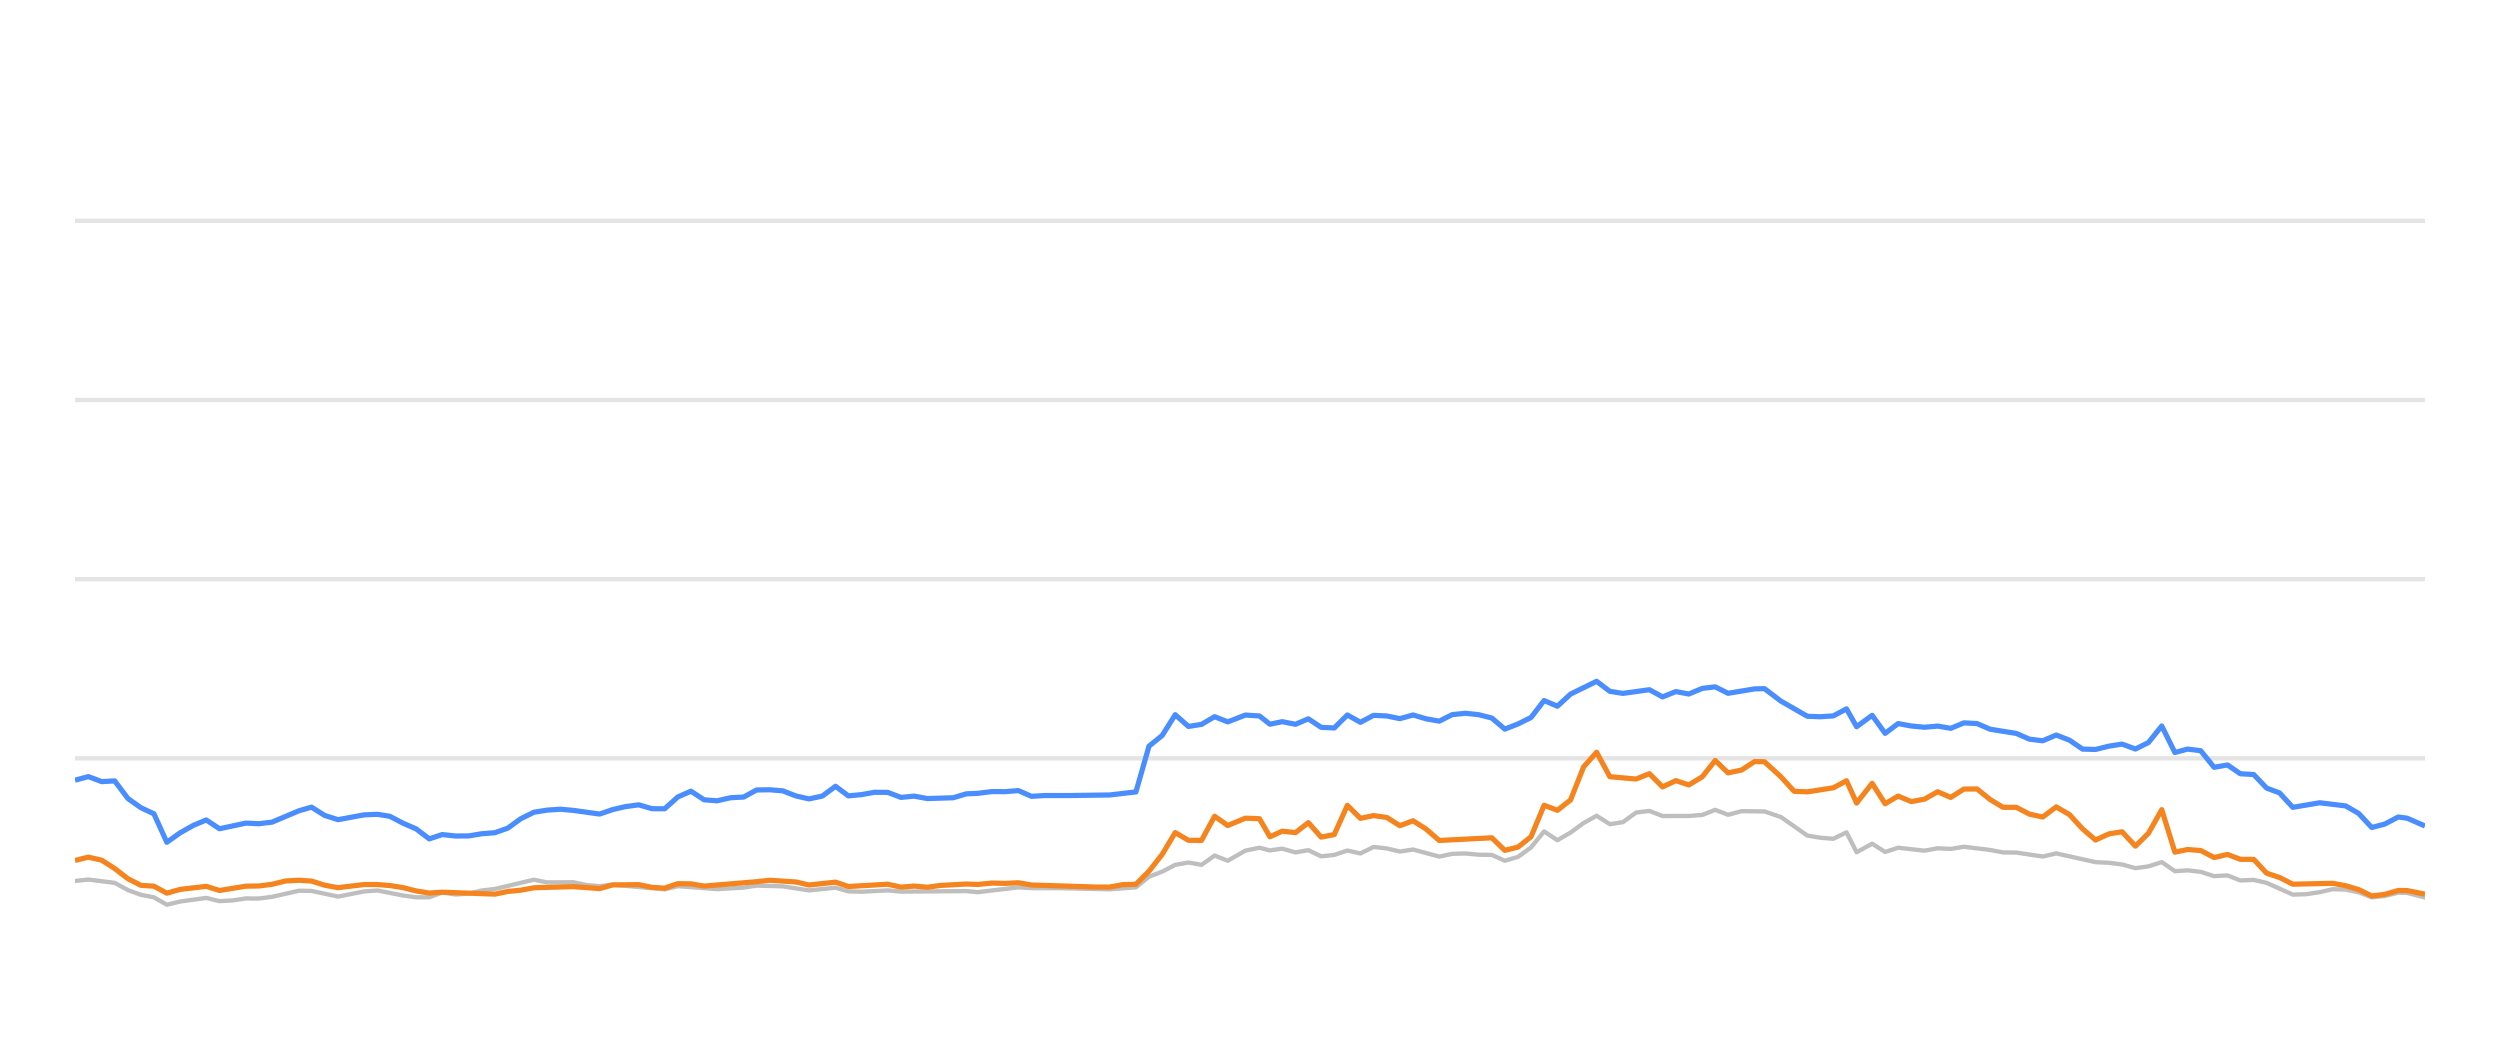
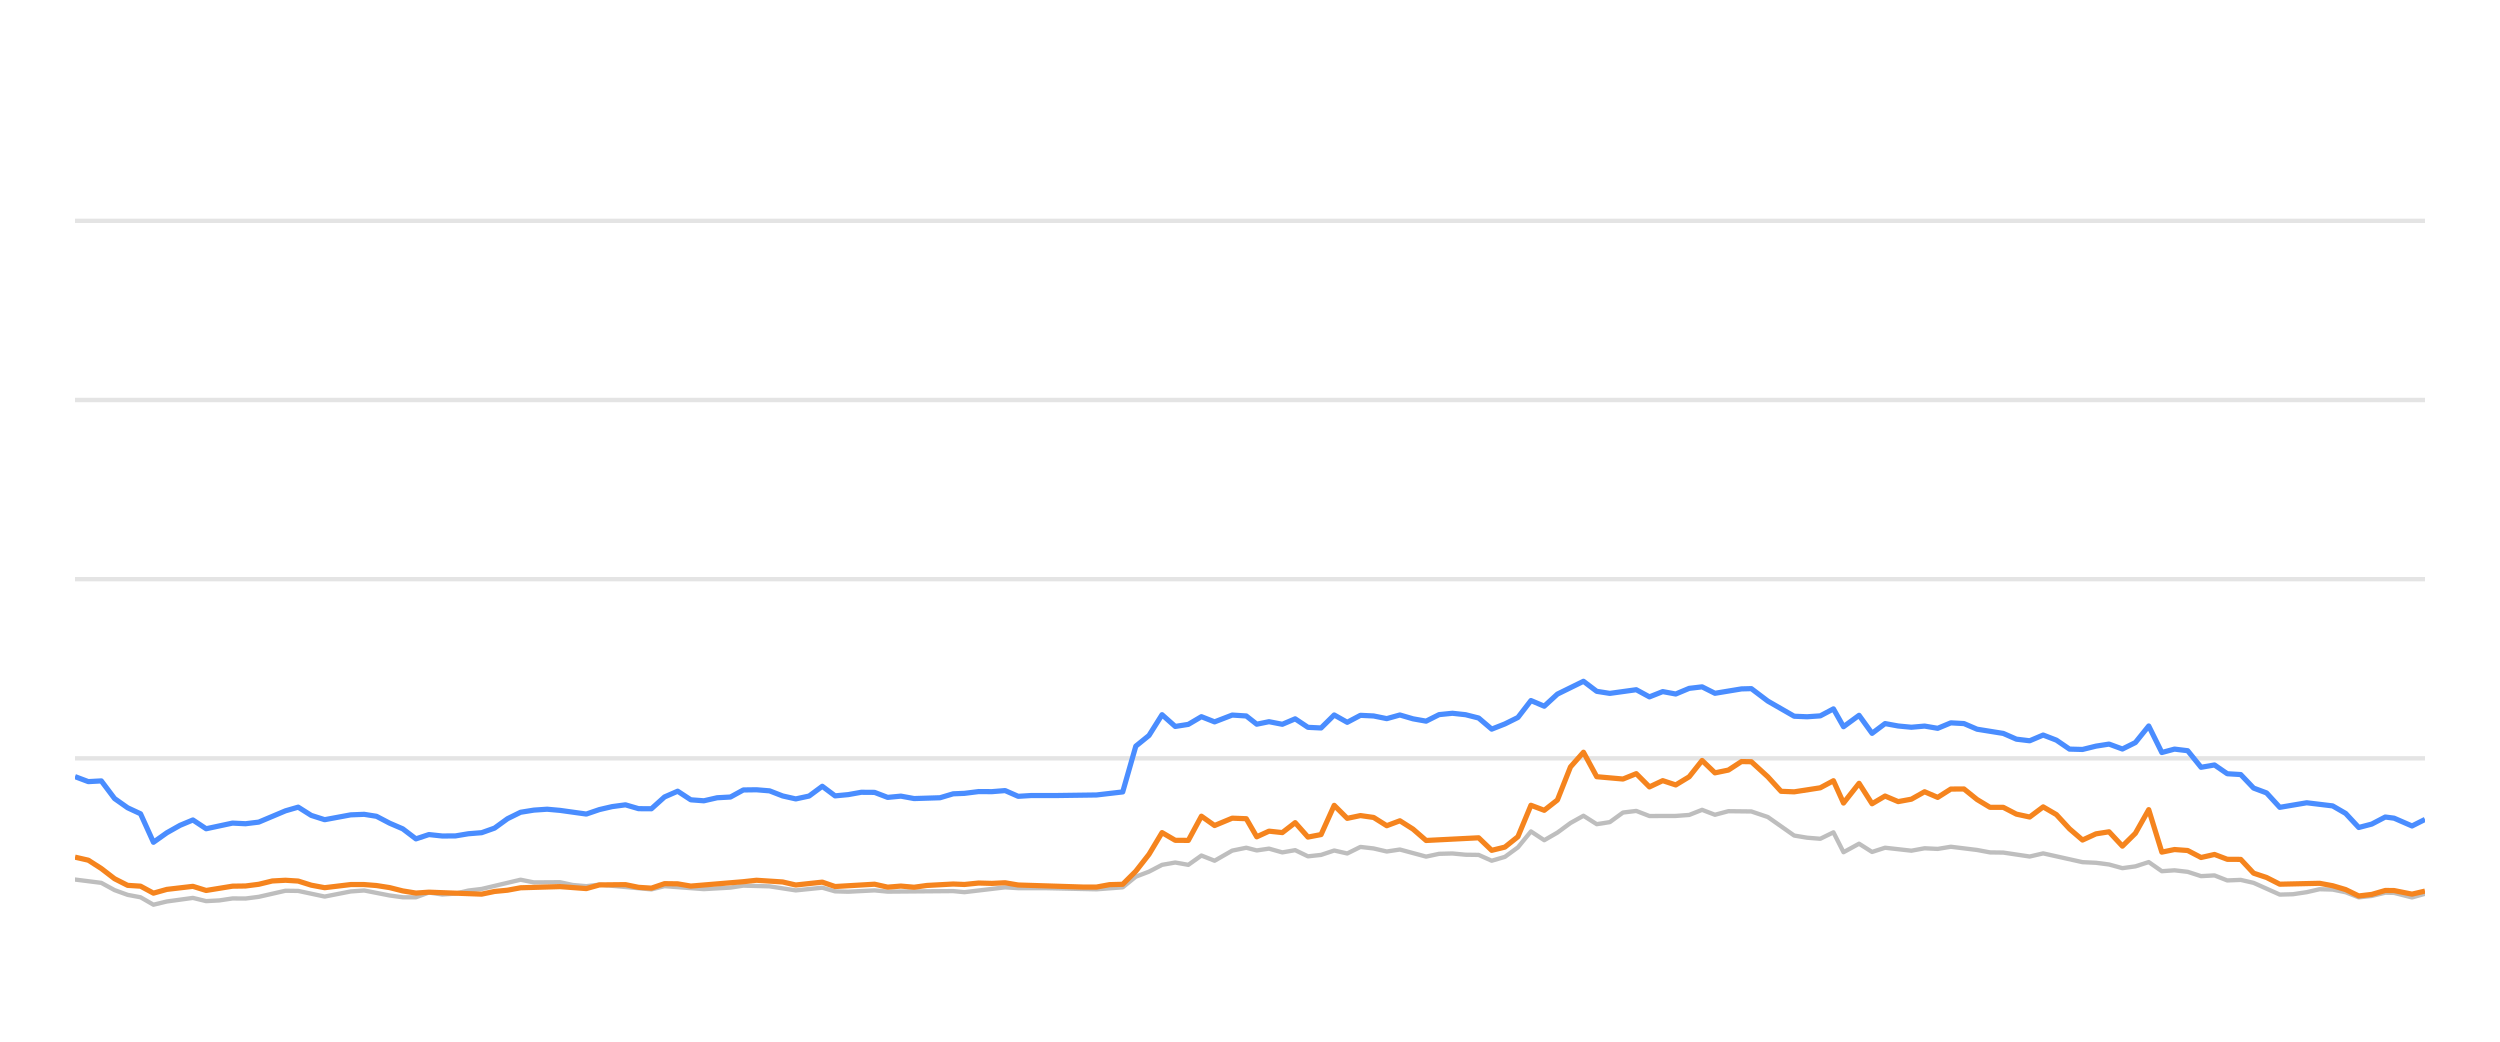
<svg xmlns="http://www.w3.org/2000/svg" width="288pt" height="120pt" viewBox="0 0 288 120" version="1.1">
  <defs>
    <style type="text/css">*{stroke-linejoin: round; stroke-linecap: butt}</style>
  </defs>
  <g id="figure_1">
    <g id="patch_1">
      <path d="M 0 120  L 288 120  L 288 0  L 0 0  L 0 120  z " style="fill: none; opacity: 0" />
    </g>
    <g id="axes_1">
      <g id="patch_2">
        <path d="M 8.64 108  L 279.36 108  L 279.36 4.8  L 8.64 4.8  L 8.64 108  z " style="fill: none" />
      </g>
      <g id="matplotlib.axis_1" />
      <g id="matplotlib.axis_2" />
      <g id="line2d_1">
-         <path d="M 8.64 87.36  L 279.36 87.36  " clip-path="url(#p3e7f755014)" style="fill: none; stroke: #b2b2b2; stroke-opacity: 0.35; stroke-width: 0.5; stroke-linecap: square" />
+         <path d="M 8.64 87.36  L 279.36 87.36  " clip-path="url(#pc6e30f438d)" style="fill: none; stroke: #b2b2b2; stroke-opacity: 0.35; stroke-width: 0.5; stroke-linecap: square" />
      </g>
      <g id="line2d_2">
-         <path d="M 8.64 66.72  L 279.36 66.72  " clip-path="url(#p3e7f755014)" style="fill: none; stroke: #b2b2b2; stroke-opacity: 0.35; stroke-width: 0.5; stroke-linecap: square" />
+         <path d="M 8.64 66.72  L 279.36 66.72  " clip-path="url(#pc6e30f438d)" style="fill: none; stroke: #b2b2b2; stroke-opacity: 0.35; stroke-width: 0.5; stroke-linecap: square" />
      </g>
      <g id="line2d_3">
-         <path d="M 8.64 46.08  L 279.36 46.08  " clip-path="url(#p3e7f755014)" style="fill: none; stroke: #b2b2b2; stroke-opacity: 0.35; stroke-width: 0.5; stroke-linecap: square" />
+         <path d="M 8.64 46.08  L 279.36 46.08  " clip-path="url(#pc6e30f438d)" style="fill: none; stroke: #b2b2b2; stroke-opacity: 0.35; stroke-width: 0.5; stroke-linecap: square" />
      </g>
      <g id="line2d_4">
-         <path d="M 8.64 25.44  L 279.36 25.44  " clip-path="url(#p3e7f755014)" style="fill: none; stroke: #b2b2b2; stroke-opacity: 0.35; stroke-width: 0.5; stroke-linecap: square" />
+         <path d="M 8.64 25.44  L 279.36 25.44  " clip-path="url(#pc6e30f438d)" style="fill: none; stroke: #b2b2b2; stroke-opacity: 0.35; stroke-width: 0.5; stroke-linecap: square" />
      </g>
      <g id="line2d_5">
-         <path d="M 8.64 101.488  L 10.182 101.323  L 13.211 101.705  L 14.739 102.541  L 16.244 103.088  L 17.73 103.366  L 19.218 104.223  L 20.761 103.851  L 23.761 103.439  L 25.287 103.81  L 26.807 103.728  L 28.324 103.5  L 29.823 103.511  L 31.345 103.315  L 34.426 102.613  L 35.888 102.634  L 38.938 103.284  L 41.931 102.696  L 43.486 102.582  L 46.423 103.16  L 47.933 103.366  L 49.452 103.366  L 50.944 102.819  L 52.484 103.046  L 54.005 102.943  L 55.487 102.592  L 57.02 102.407  L 61.503 101.344  L 63.036 101.653  L 66.05 101.633  L 67.519 101.952  L 69.076 102.087  L 70.583 101.911  L 76.573 102.458  L 78.084 102.087  L 82.613 102.427  L 85.678 102.252  L 87.161 102.025  L 90.182 102.107  L 93.199 102.572  L 96.254 102.262  L 97.729 102.685  L 99.243 102.726  L 102.275 102.572  L 103.786 102.716  L 111.328 102.654  L 112.625 102.778  L 117.313 102.221  L 118.817 102.314  L 121.861 102.314  L 127.837 102.448  L 130.857 102.221  L 132.367 100.993  L 133.884 100.415  L 135.387 99.63  L 136.907 99.362  L 138.416 99.63  L 139.923 98.557  L 141.439 99.156  L 143.472 97.99  L 145.091 97.659  L 146.296 97.969  L 147.709 97.763  L 149.243 98.196  L 150.721 97.938  L 152.195 98.65  L 153.705 98.485  L 155.218 97.979  L 156.719 98.32  L 158.239 97.566  L 159.758 97.742  L 161.27 98.093  L 162.783 97.866  L 165.804 98.681  L 167.3 98.361  L 168.832 98.32  L 170.348 98.464  L 171.854 98.485  L 173.358 99.156  L 174.877 98.712  L 176.376 97.618  L 177.878 95.781  L 179.411 96.792  L 180.926 95.915  L 182.43 94.811  L 183.928 93.975  L 185.455 94.945  L 186.964 94.708  L 188.48 93.604  L 190.008 93.418  L 191.527 94.006  L 194.555 93.996  L 196.103 93.882  L 197.591 93.294  L 199.072 93.862  L 200.622 93.449  L 203.264 93.48  L 205.161 94.12  L 208.198 96.256  L 209.688 96.504  L 211.203 96.627  L 212.719 95.884  L 213.881 98.175  L 215.669 97.195  L 217.168 98.144  L 218.666 97.659  L 221.696 98  L 223.219 97.721  L 224.728 97.794  L 226.24 97.546  L 229.265 97.917  L 230.754 98.196  L 232.283 98.217  L 235.323 98.671  L 236.877 98.31  L 241.409 99.321  L 242.956 99.393  L 244.465 99.589  L 246.002 100.012  L 247.496 99.806  L 249.034 99.311  L 250.545 100.363  L 252.005 100.26  L 253.522 100.435  L 255.063 100.931  L 256.609 100.848  L 258.082 101.426  L 259.63 101.364  L 261.113 101.705  L 264.129 103.057  L 265.645 103.015  L 267.232 102.778  L 268.709 102.438  L 270.219 102.479  L 271.718 102.788  L 273.226 103.377  L 274.721 103.212  L 276.281 102.84  L 277.296 102.861  L 279.36 103.387  L 279.36 103.387  " clip-path="url(#p3e7f755014)" style="fill: none; stroke: #bebebe; stroke-width: 0.5; stroke-linecap: round" />
+         <path d="M 8.64 101.323  L 11.67 101.705  L 13.198 102.541  L 14.704 103.088  L 16.19 103.366  L 17.678 104.223  L 19.221 103.851  L 22.221 103.439  L 23.748 103.81  L 25.268 103.728  L 26.785 103.5  L 28.285 103.511  L 29.807 103.315  L 32.888 102.613  L 34.351 102.634  L 37.402 103.284  L 40.395 102.696  L 41.95 102.582  L 44.887 103.16  L 46.398 103.366  L 47.917 103.366  L 49.409 102.819  L 50.949 103.046  L 52.471 102.943  L 53.953 102.592  L 55.486 102.407  L 59.97 101.344  L 61.503 101.653  L 64.517 101.633  L 65.987 101.952  L 67.544 102.087  L 69.052 101.911  L 75.043 102.458  L 76.554 102.087  L 81.084 102.427  L 84.149 102.252  L 85.633 102.025  L 88.654 102.107  L 91.671 102.572  L 94.727 102.262  L 96.202 102.685  L 97.717 102.726  L 100.749 102.572  L 102.26 102.716  L 109.804 102.654  L 111.101 102.778  L 115.79 102.221  L 117.293 102.314  L 120.339 102.314  L 126.315 102.448  L 129.336 102.221  L 130.846 100.993  L 132.363 100.415  L 133.867 99.63  L 135.387 99.362  L 136.896 99.63  L 138.403 98.557  L 139.92 99.156  L 141.953 97.99  L 143.572 97.659  L 144.778 97.969  L 146.19 97.763  L 147.724 98.196  L 149.204 97.938  L 150.677 98.65  L 152.187 98.485  L 153.701 97.979  L 155.202 98.32  L 156.722 97.566  L 158.242 97.742  L 159.754 98.093  L 161.267 97.866  L 164.288 98.681  L 165.785 98.361  L 167.317 98.32  L 168.834 98.464  L 170.34 98.485  L 171.844 99.156  L 173.363 98.712  L 174.863 97.618  L 176.365 95.781  L 177.898 96.792  L 179.414 95.915  L 180.918 94.811  L 182.416 93.975  L 183.943 94.945  L 185.452 94.708  L 186.969 93.604  L 188.497 93.418  L 190.016 94.006  L 193.044 93.996  L 194.593 93.882  L 196.081 93.294  L 197.563 93.862  L 199.112 93.449  L 201.755 93.48  L 203.653 94.12  L 206.69 96.256  L 208.181 96.504  L 209.695 96.627  L 211.212 95.884  L 212.373 98.175  L 214.163 97.195  L 215.662 98.144  L 217.16 97.659  L 220.191 98  L 221.713 97.721  L 223.223 97.794  L 224.735 97.546  L 227.761 97.917  L 229.25 98.196  L 230.779 98.217  L 233.82 98.671  L 235.374 98.31  L 239.907 99.321  L 241.454 99.393  L 242.963 99.589  L 244.501 100.012  L 245.995 99.806  L 247.533 99.311  L 249.044 100.363  L 250.504 100.26  L 252.022 100.435  L 253.563 100.931  L 255.11 100.848  L 256.582 101.426  L 258.131 101.364  L 259.614 101.705  L 262.631 103.057  L 264.147 103.015  L 265.734 102.778  L 267.211 102.438  L 268.722 102.479  L 270.221 102.788  L 271.729 103.377  L 273.225 103.212  L 274.784 102.84  L 275.8 102.861  L 277.864 103.387  L 279.36 102.964  L 279.36 102.964  " clip-path="url(#pc6e30f438d)" style="fill: none; stroke: #bebebe; stroke-width: 0.5; stroke-linecap: round" />
      </g>
      <g id="line2d_6">
-         <path d="M 8.64 89.878  L 10.182 89.465  L 11.715 90.043  L 13.211 89.961  L 14.739 91.994  L 16.244 93.057  L 17.73 93.748  L 19.218 97.03  L 20.761 95.936  L 22.279 95.079  L 23.761 94.46  L 25.287 95.472  L 28.324 94.821  L 29.823 94.894  L 31.345 94.708  L 34.426 93.408  L 35.888 92.984  L 37.392 93.934  L 38.938 94.429  L 41.931 93.872  L 43.486 93.81  L 44.907 94.037  L 46.423 94.832  L 47.933 95.482  L 49.452 96.638  L 50.944 96.142  L 52.484 96.307  L 54.005 96.297  L 55.487 96.049  L 57.02 95.926  L 58.504 95.399  L 59.999 94.316  L 61.503 93.573  L 63.036 93.325  L 64.561 93.222  L 66.05 93.356  L 69.076 93.779  L 70.583 93.263  L 72.05 92.922  L 73.583 92.716  L 75.097 93.16  L 76.573 93.17  L 78.084 91.808  L 79.599 91.147  L 81.11 92.138  L 82.613 92.252  L 84.147 91.901  L 85.678 91.818  L 87.161 91.003  L 88.673 90.982  L 90.182 91.106  L 91.692 91.694  L 93.199 92.035  L 94.734 91.705  L 96.254 90.58  L 97.729 91.684  L 99.243 91.54  L 100.744 91.271  L 102.275 91.282  L 103.786 91.86  L 105.309 91.715  L 106.827 91.994  L 109.813 91.901  L 111.328 91.447  L 112.625 91.395  L 114.267 91.189  L 115.795 91.199  L 117.313 91.075  L 118.817 91.736  L 120.347 91.643  L 123.371 91.643  L 127.837 91.581  L 130.857 91.23  L 132.367 85.956  L 133.884 84.728  L 135.387 82.334  L 136.907 83.686  L 138.416 83.449  L 139.923 82.561  L 141.439 83.16  L 143.472 82.375  L 145.091 82.479  L 146.296 83.428  L 147.709 83.139  L 149.243 83.438  L 150.721 82.809  L 152.195 83.789  L 153.705 83.862  L 155.218 82.365  L 156.719 83.211  L 158.239 82.406  L 159.758 82.479  L 161.27 82.788  L 162.783 82.365  L 164.295 82.809  L 165.804 83.077  L 167.3 82.324  L 168.832 82.169  L 170.348 82.334  L 171.854 82.716  L 173.358 83.996  L 174.877 83.397  L 176.376 82.654  L 177.878 80.704  L 179.411 81.354  L 180.926 79.961  L 183.928 78.485  L 185.455 79.641  L 186.964 79.878  L 190.008 79.455  L 191.527 80.28  L 193.058 79.672  L 194.555 79.95  L 196.103 79.3  L 197.591 79.125  L 199.072 79.868  L 202.124 79.362  L 203.264 79.331  L 205.161 80.766  L 208.198 82.51  L 209.688 82.572  L 211.203 82.468  L 212.719 81.663  L 213.881 83.717  L 215.669 82.406  L 217.168 84.481  L 218.666 83.356  L 220.176 83.634  L 221.696 83.779  L 223.219 83.645  L 224.728 83.903  L 226.24 83.273  L 227.754 83.356  L 229.265 84.006  L 232.283 84.491  L 233.793 85.152  L 235.323 85.337  L 236.877 84.677  L 238.399 85.265  L 239.909 86.297  L 241.409 86.338  L 242.956 85.956  L 244.465 85.719  L 246.002 86.287  L 247.496 85.544  L 249.034 83.634  L 250.545 86.689  L 252.005 86.297  L 253.522 86.483  L 255.063 88.392  L 256.609 88.124  L 258.082 89.135  L 259.63 89.228  L 261.113 90.786  L 262.607 91.344  L 264.129 93.005  L 267.232 92.479  L 270.219 92.84  L 271.718 93.707  L 273.226 95.327  L 274.721 94.935  L 276.281 94.12  L 277.296 94.254  L 279.36 95.152  L 279.36 95.152  " clip-path="url(#p3e7f755014)" style="fill: none; stroke: #4a8dff; stroke-width: 0.6" />
+         <path d="M 8.64 89.465  L 10.173 90.043  L 11.67 89.961  L 13.198 91.994  L 14.704 93.057  L 16.19 93.748  L 17.678 97.03  L 19.221 95.936  L 20.739 95.079  L 22.221 94.46  L 23.748 95.472  L 26.785 94.821  L 28.285 94.894  L 29.807 94.708  L 32.888 93.408  L 34.351 92.984  L 35.855 93.934  L 37.402 94.429  L 40.395 93.872  L 41.95 93.81  L 43.371 94.037  L 44.887 94.832  L 46.398 95.482  L 47.917 96.638  L 49.409 96.142  L 50.949 96.307  L 52.471 96.297  L 53.953 96.049  L 55.486 95.926  L 56.971 95.399  L 58.465 94.316  L 59.97 93.573  L 61.503 93.325  L 63.029 93.222  L 64.517 93.356  L 67.544 93.779  L 69.052 93.263  L 70.518 92.922  L 72.052 92.716  L 73.566 93.16  L 75.043 93.17  L 76.554 91.808  L 78.069 91.147  L 79.58 92.138  L 81.084 92.252  L 82.618 91.901  L 84.149 91.818  L 85.633 91.003  L 87.145 90.982  L 88.654 91.106  L 90.164 91.694  L 91.671 92.035  L 93.207 91.705  L 94.727 90.58  L 96.202 91.684  L 97.717 91.54  L 99.217 91.271  L 100.749 91.282  L 102.26 91.86  L 103.784 91.715  L 105.302 91.994  L 108.288 91.901  L 109.804 91.447  L 111.101 91.395  L 112.743 91.189  L 114.271 91.199  L 115.79 91.075  L 117.293 91.736  L 118.824 91.643  L 121.848 91.643  L 126.315 91.581  L 129.336 91.23  L 130.846 85.956  L 132.363 84.728  L 133.867 82.334  L 135.387 83.686  L 136.896 83.449  L 138.403 82.561  L 139.92 83.16  L 141.953 82.375  L 143.572 82.479  L 144.778 83.428  L 146.19 83.139  L 147.724 83.438  L 149.204 82.809  L 150.677 83.789  L 152.187 83.862  L 153.701 82.365  L 155.202 83.211  L 156.722 82.406  L 158.242 82.479  L 159.754 82.788  L 161.267 82.365  L 162.779 82.809  L 164.288 83.077  L 165.785 82.324  L 167.317 82.169  L 168.834 82.334  L 170.34 82.716  L 171.844 83.996  L 173.363 83.397  L 174.863 82.654  L 176.365 80.704  L 177.898 81.354  L 179.414 79.961  L 182.416 78.485  L 183.943 79.641  L 185.452 79.878  L 188.497 79.455  L 190.016 80.28  L 191.547 79.672  L 193.044 79.95  L 194.593 79.3  L 196.081 79.125  L 197.563 79.868  L 200.615 79.362  L 201.755 79.331  L 203.653 80.766  L 206.69 82.51  L 208.181 82.572  L 209.695 82.468  L 211.212 81.663  L 212.373 83.717  L 214.163 82.406  L 215.662 84.481  L 217.16 83.356  L 218.67 83.634  L 220.191 83.779  L 221.713 83.645  L 223.223 83.903  L 224.735 83.273  L 226.249 83.356  L 227.761 84.006  L 230.779 84.491  L 232.289 85.152  L 233.82 85.337  L 235.374 84.677  L 236.896 85.265  L 238.406 86.297  L 239.907 86.338  L 241.454 85.956  L 242.963 85.719  L 244.501 86.287  L 245.995 85.544  L 247.533 83.634  L 249.044 86.689  L 250.504 86.297  L 252.022 86.483  L 253.563 88.392  L 255.11 88.124  L 256.582 89.135  L 258.131 89.228  L 259.614 90.786  L 261.108 91.344  L 262.631 93.005  L 265.734 92.479  L 268.722 92.84  L 270.221 93.707  L 271.729 95.327  L 273.225 94.935  L 274.784 94.12  L 275.8 94.254  L 277.864 95.152  L 279.36 94.398  L 279.36 94.398  " clip-path="url(#pc6e30f438d)" style="fill: none; stroke: #4a8dff; stroke-width: 0.6" />
      </g>
      <g id="line2d_7">
-         <path d="M 8.64 99.125  L 10.182 98.743  L 11.715 99.094  L 13.211 100.054  L 14.739 101.23  L 16.244 101.994  L 17.73 102.087  L 19.218 102.892  L 20.761 102.458  L 23.761 102.107  L 25.287 102.582  L 28.324 102.087  L 29.823 102.066  L 31.345 101.87  L 32.906 101.488  L 34.426 101.406  L 35.888 101.498  L 37.392 101.973  L 38.938 102.262  L 41.931 101.901  L 43.486 101.901  L 44.907 102.014  L 46.423 102.252  L 47.933 102.634  L 49.452 102.881  L 50.944 102.778  L 57.02 103.005  L 58.504 102.696  L 59.999 102.551  L 61.503 102.272  L 66.05 102.138  L 69.076 102.365  L 70.583 101.942  L 73.583 101.911  L 75.097 102.221  L 76.573 102.314  L 78.084 101.798  L 79.599 101.818  L 81.11 102.076  L 87.161 101.571  L 88.673 101.406  L 91.692 101.602  L 93.199 101.952  L 96.254 101.622  L 97.729 102.128  L 102.275 101.86  L 103.786 102.2  L 105.309 102.076  L 106.827 102.21  L 108.307 102.004  L 111.328 101.839  L 112.625 101.891  L 114.267 101.725  L 115.795 101.767  L 117.313 101.694  L 118.817 101.952  L 126.328 102.19  L 127.837 102.19  L 129.344 101.911  L 130.857 101.87  L 132.367 100.363  L 133.884 98.423  L 135.387 95.915  L 136.907 96.803  L 138.416 96.813  L 139.923 94.027  L 141.439 95.1  L 143.472 94.254  L 145.091 94.316  L 146.296 96.4  L 147.709 95.75  L 149.243 95.915  L 150.721 94.77  L 152.195 96.431  L 153.705 96.142  L 155.218 92.778  L 156.719 94.274  L 158.239 93.954  L 159.758 94.171  L 161.27 95.121  L 162.783 94.553  L 164.295 95.513  L 165.804 96.823  L 171.854 96.514  L 173.358 97.959  L 174.877 97.587  L 176.376 96.39  L 177.878 92.768  L 179.411 93.346  L 180.926 92.159  L 182.43 88.351  L 183.928 86.658  L 185.455 89.476  L 188.48 89.744  L 190.008 89.125  L 191.527 90.652  L 193.058 89.93  L 194.555 90.425  L 196.103 89.486  L 197.591 87.608  L 199.072 89.032  L 200.622 88.712  L 202.124 87.732  L 203.264 87.752  L 205.161 89.486  L 206.684 91.158  L 208.198 91.22  L 211.203 90.755  L 212.719 89.94  L 213.881 92.51  L 215.669 90.239  L 217.168 92.592  L 218.666 91.705  L 220.176 92.345  L 221.696 92.066  L 223.219 91.209  L 224.728 91.86  L 226.24 90.9  L 227.754 90.889  L 229.265 92.107  L 230.754 93.005  L 232.283 93.005  L 233.793 93.789  L 235.323 94.12  L 236.877 92.953  L 238.399 93.841  L 239.909 95.482  L 241.409 96.772  L 242.956 96.06  L 244.465 95.822  L 246.002 97.474  L 247.496 95.998  L 249.034 93.273  L 250.545 98.165  L 252.005 97.866  L 253.522 97.979  L 255.063 98.784  L 256.609 98.433  L 258.082 98.991  L 259.63 99.001  L 261.113 100.59  L 262.607 101.086  L 264.129 101.86  L 268.709 101.756  L 270.219 102.035  L 271.718 102.479  L 273.226 103.212  L 274.721 103.036  L 276.281 102.582  L 277.296 102.592  L 279.36 103.005  L 279.36 103.005  " clip-path="url(#p3e7f755014)" style="fill: none; stroke: #f5841e; stroke-width: 0.6" />
+         <path d="M 8.64 98.743  L 10.173 99.094  L 11.67 100.054  L 13.198 101.23  L 14.704 101.994  L 16.19 102.087  L 17.678 102.892  L 19.221 102.458  L 22.221 102.107  L 23.748 102.582  L 26.785 102.087  L 28.285 102.066  L 29.807 101.87  L 31.368 101.488  L 32.888 101.406  L 34.351 101.498  L 35.855 101.973  L 37.402 102.262  L 40.395 101.901  L 41.95 101.901  L 43.371 102.014  L 44.887 102.252  L 46.398 102.634  L 47.917 102.881  L 49.409 102.778  L 55.486 103.005  L 56.971 102.696  L 58.465 102.551  L 59.97 102.272  L 64.517 102.138  L 67.544 102.365  L 69.052 101.942  L 72.052 101.911  L 73.566 102.221  L 75.043 102.314  L 76.554 101.798  L 78.069 101.818  L 79.58 102.076  L 85.633 101.571  L 87.145 101.406  L 90.164 101.602  L 91.671 101.952  L 94.727 101.622  L 96.202 102.128  L 100.749 101.86  L 102.26 102.2  L 103.784 102.076  L 105.302 102.21  L 106.782 102.004  L 109.804 101.839  L 111.101 101.891  L 112.743 101.725  L 114.271 101.767  L 115.79 101.694  L 117.293 101.952  L 124.806 102.19  L 126.315 102.19  L 127.823 101.911  L 129.336 101.87  L 130.846 100.363  L 132.363 98.423  L 133.867 95.915  L 135.387 96.803  L 136.896 96.813  L 138.403 94.027  L 139.92 95.1  L 141.953 94.254  L 143.572 94.316  L 144.778 96.4  L 146.19 95.75  L 147.724 95.915  L 149.204 94.77  L 150.677 96.431  L 152.187 96.142  L 153.701 92.778  L 155.202 94.274  L 156.722 93.954  L 158.242 94.171  L 159.754 95.121  L 161.267 94.553  L 162.779 95.513  L 164.288 96.823  L 170.34 96.514  L 171.844 97.959  L 173.363 97.587  L 174.863 96.39  L 176.365 92.768  L 177.898 93.346  L 179.414 92.159  L 180.918 88.351  L 182.416 86.658  L 183.943 89.476  L 186.969 89.744  L 188.497 89.125  L 190.016 90.652  L 191.547 89.93  L 193.044 90.425  L 194.593 89.486  L 196.081 87.608  L 197.563 89.032  L 199.112 88.712  L 200.615 87.732  L 201.755 87.752  L 203.653 89.486  L 205.176 91.158  L 206.69 91.22  L 209.695 90.755  L 211.212 89.94  L 212.373 92.51  L 214.163 90.239  L 215.662 92.592  L 217.16 91.705  L 218.67 92.345  L 220.191 92.066  L 221.713 91.209  L 223.223 91.86  L 224.735 90.9  L 226.249 90.889  L 227.761 92.107  L 229.25 93.005  L 230.779 93.005  L 232.289 93.789  L 233.82 94.12  L 235.374 92.953  L 236.896 93.841  L 238.406 95.482  L 239.907 96.772  L 241.454 96.06  L 242.963 95.822  L 244.501 97.474  L 245.995 95.998  L 247.533 93.273  L 249.044 98.165  L 250.504 97.866  L 252.022 97.979  L 253.563 98.784  L 255.11 98.433  L 256.582 98.991  L 258.131 99.001  L 259.614 100.59  L 261.108 101.086  L 262.631 101.86  L 267.211 101.756  L 268.722 102.035  L 270.221 102.479  L 271.729 103.212  L 273.225 103.036  L 274.784 102.582  L 275.8 102.592  L 277.864 103.005  L 279.36 102.654  L 279.36 102.654  " clip-path="url(#pc6e30f438d)" style="fill: none; stroke: #f5841e; stroke-width: 0.6" />
      </g>
    </g>
  </g>
  <defs>
-     <clipPath id="p3e7f755014">
+     <clipPath id="pc6e30f438d">
      <rect x="8.64" y="4.8" width="270.72" height="103.2" />
    </clipPath>
  </defs>
</svg>
